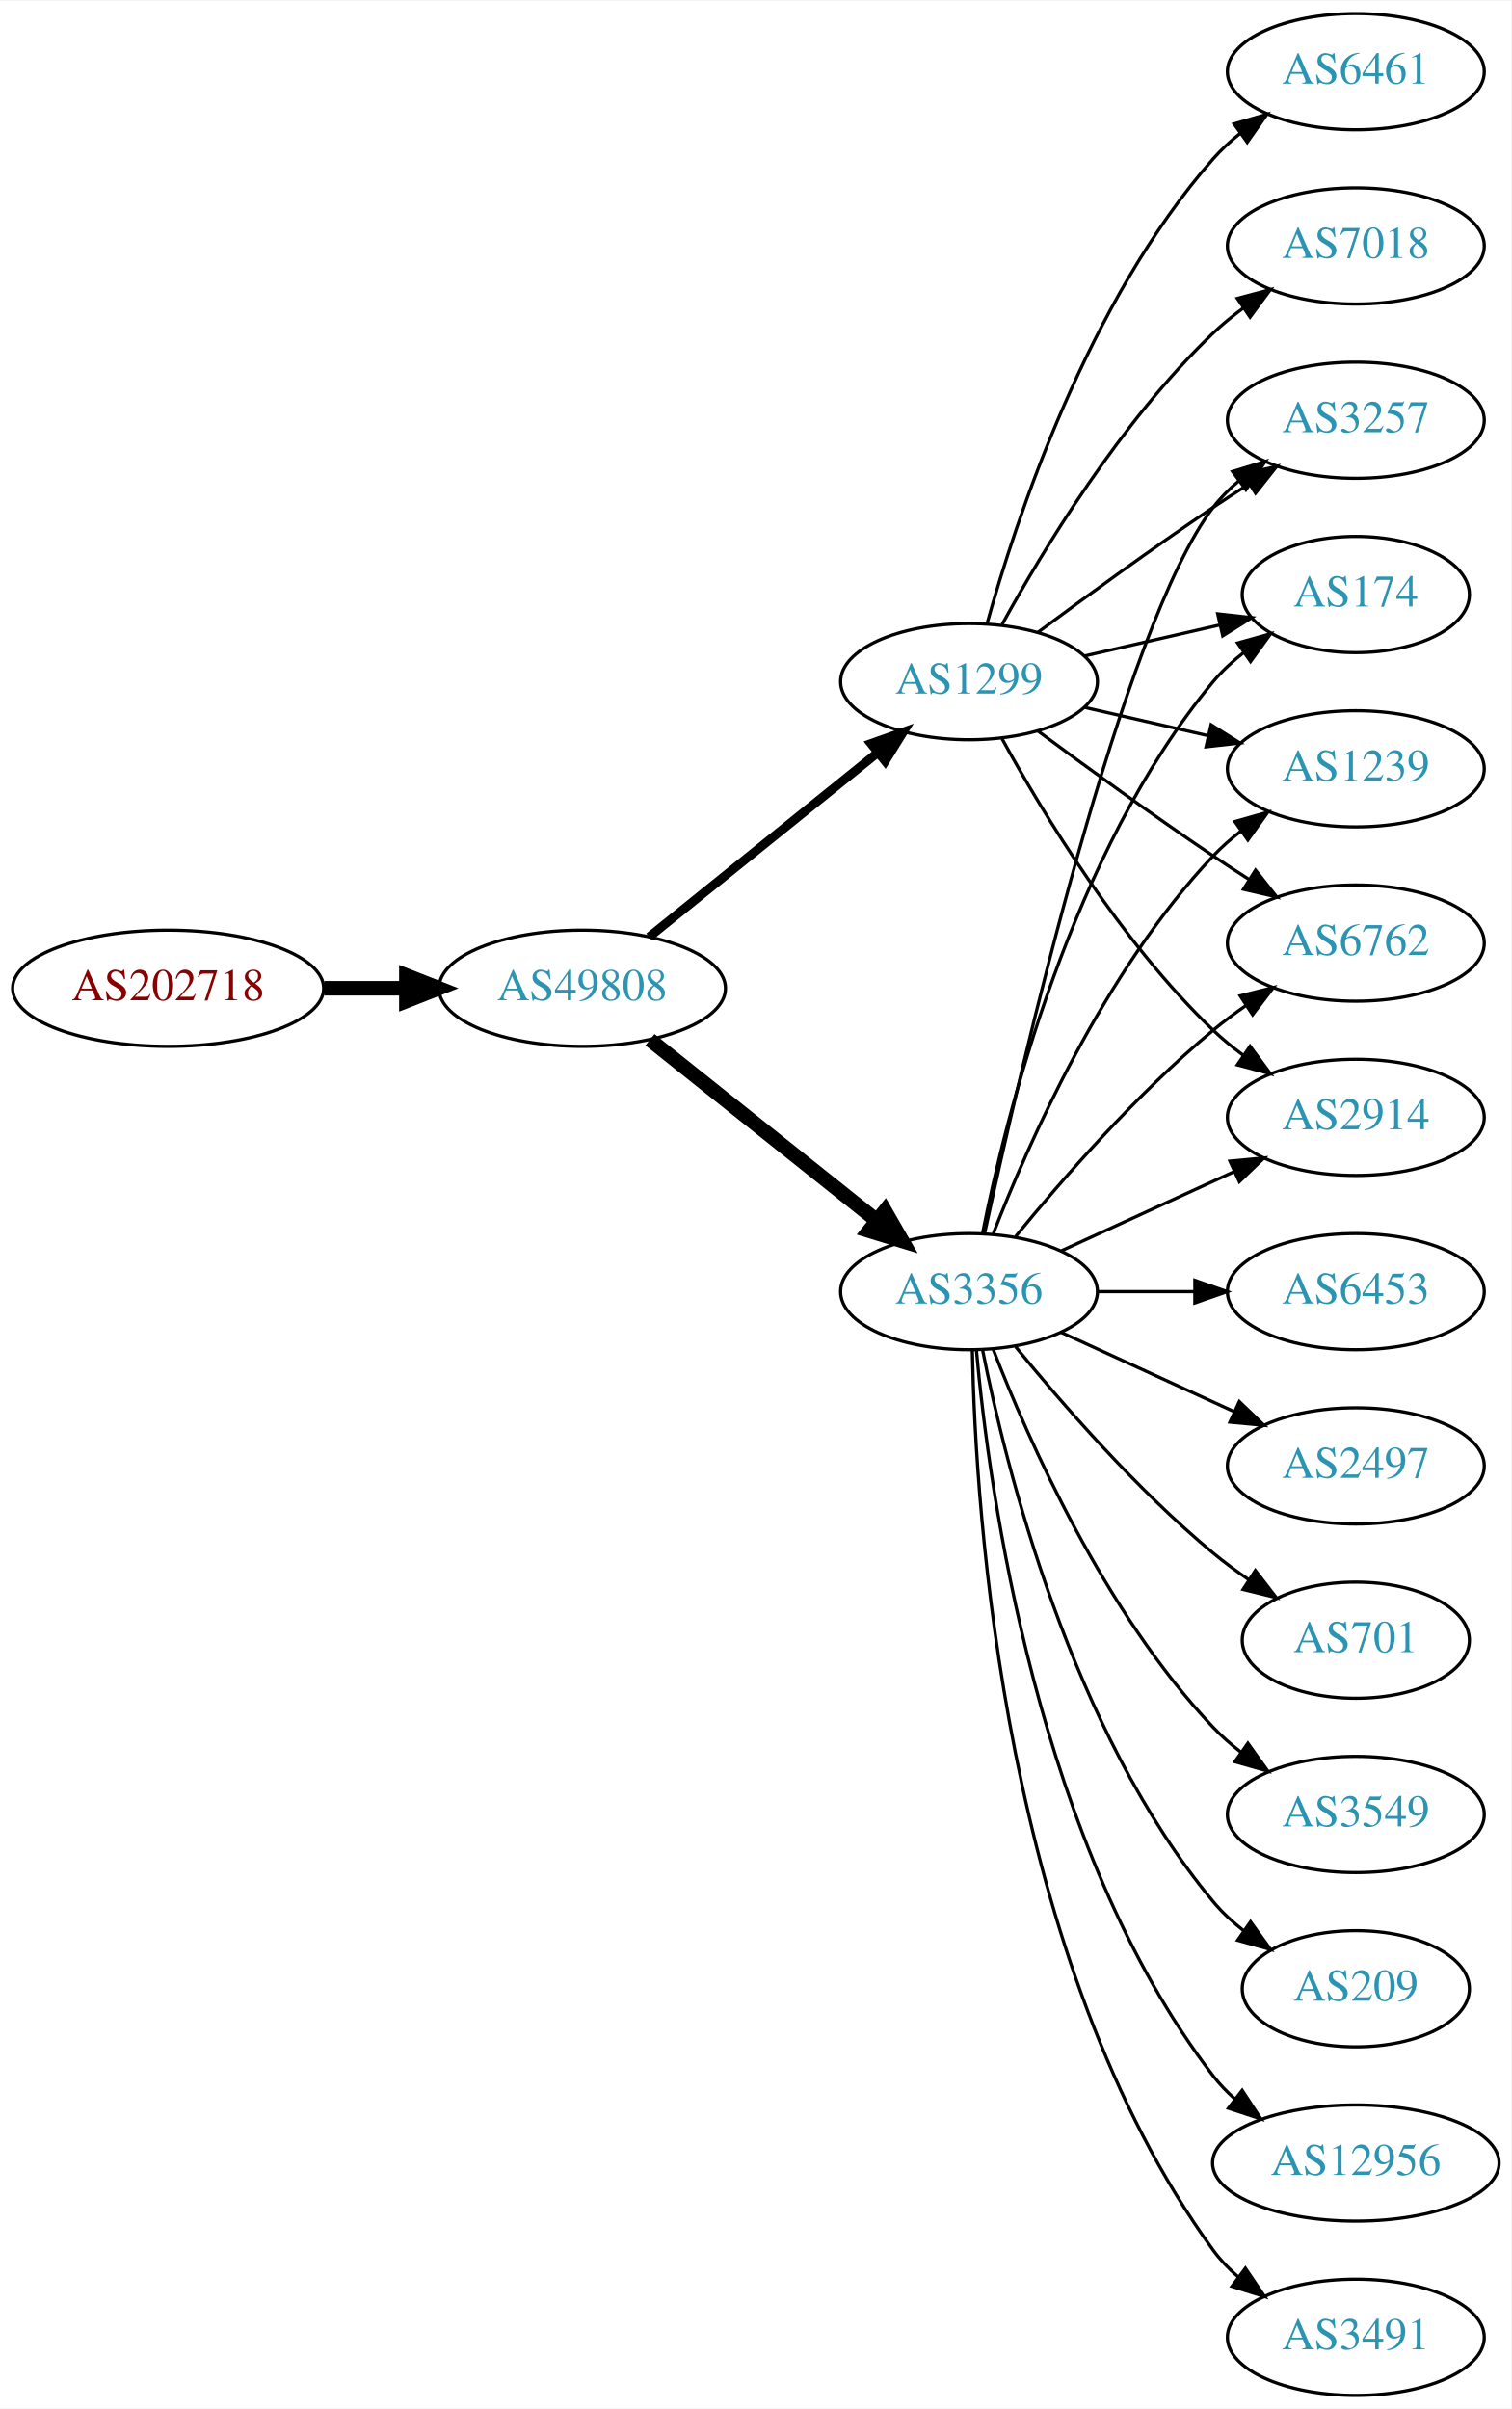
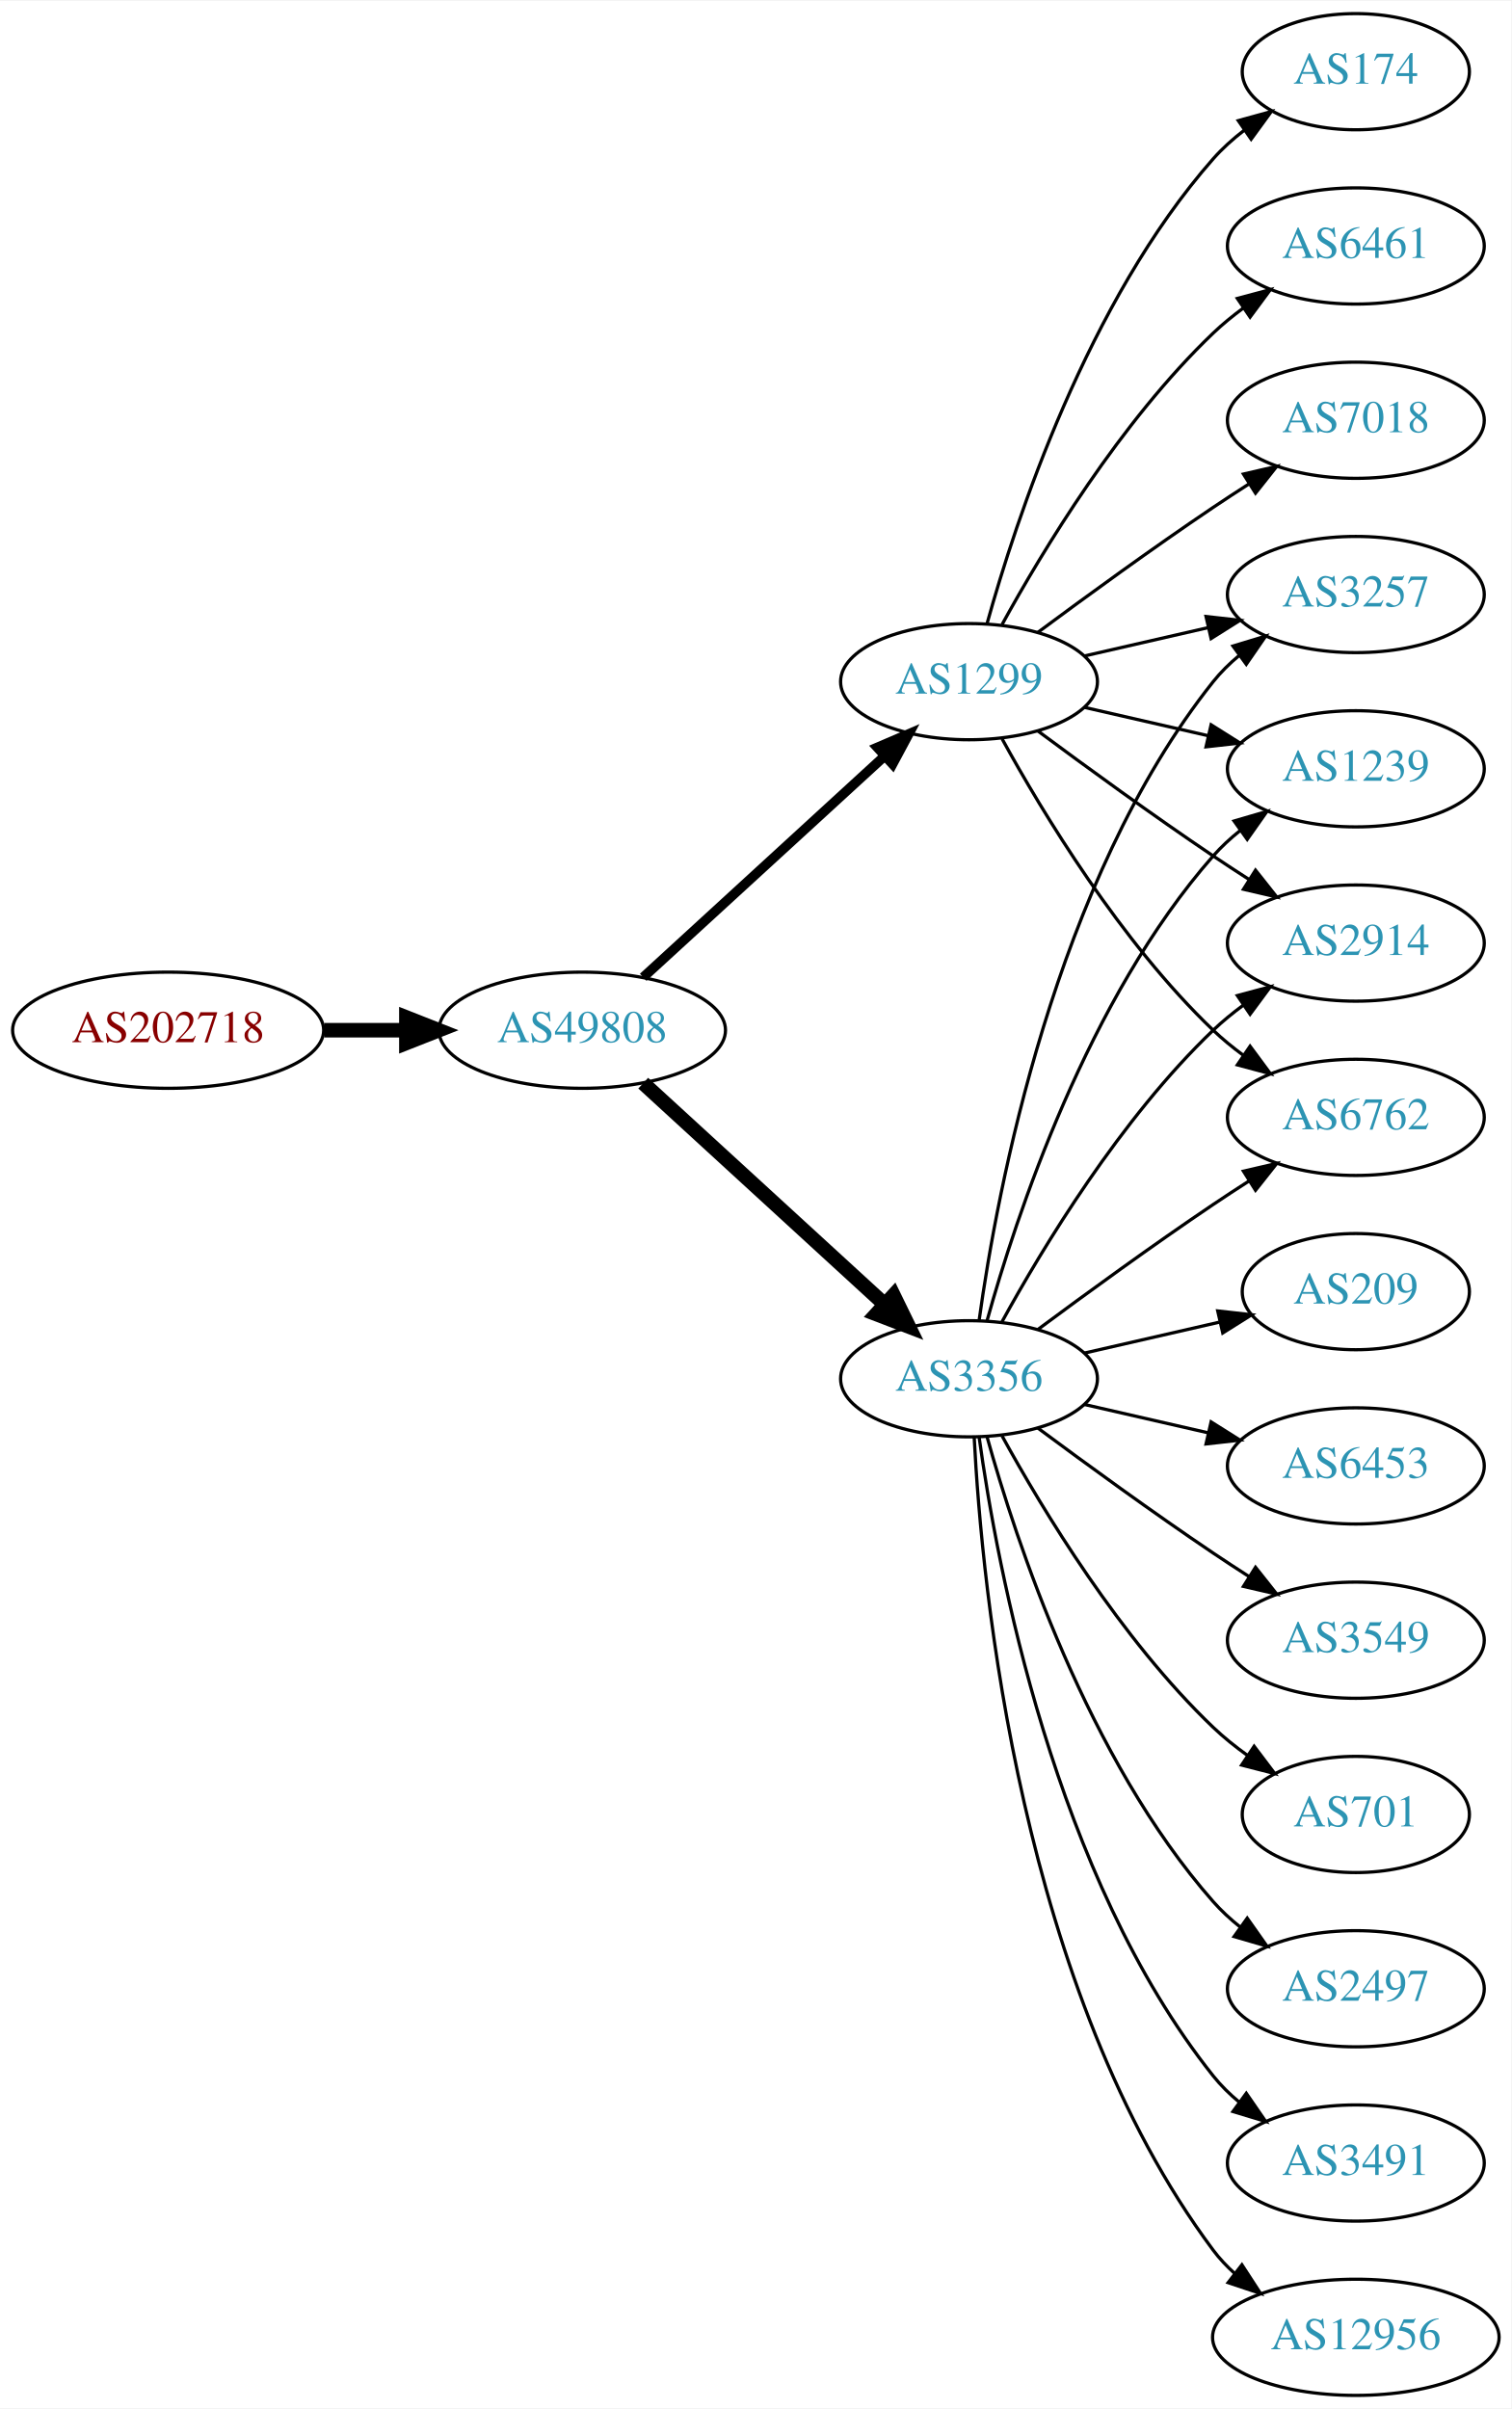
<svg xmlns="http://www.w3.org/2000/svg" xmlns:xlink="http://www.w3.org/1999/xlink" width="468pt" height="746pt" viewBox="0.00 0.00 468.27 746.00">
  <g id="graph0" class="graph" transform="scale(1 1) rotate(0) translate(4 742)">
    <polygon fill="white" stroke="none" points="-4,4 -4,-742 464.269,-742 464.269,4 -4,4" />
    <g id="node1" class="node">
      <g id="a_node1">
        <a xlink:href="/asn/202718" xlink:title="AS202718 ~ sigmavista it consulting gmbh [AT]">
-           <ellipse fill="#ffffff" stroke="black" cx="48.096" cy="-436" rx="48.192" ry="18" />
-           <text text-anchor="middle" x="48.096" y="-432.3" font-family="Times,serif" font-size="14.00" fill="#880000">AS202718</text>
+           <ellipse fill="#ffffff" stroke="black" cx="48.096" cy="-423" rx="48.192" ry="18" />
+           <text text-anchor="middle" x="48.096" y="-419.3" font-family="Times,serif" font-size="14.00" fill="#880000">AS202718</text>
        </a>
      </g>
    </g>
    <g id="node2" class="node">
      <g id="a_node2">
        <a xlink:href="/asn/49808" xlink:title="AS49808 ~ POWERSPEED-AS [AT]">
-           <ellipse fill="#ffffff" stroke="black" cx="176.388" cy="-436" rx="44.393" ry="18" />
-           <text text-anchor="middle" x="176.388" y="-432.3" font-family="Times,serif" font-size="14.00" fill="#2c94b3">AS49808</text>
+           <ellipse fill="#ffffff" stroke="black" cx="176.388" cy="-423" rx="44.393" ry="18" />
+           <text text-anchor="middle" x="176.388" y="-419.3" font-family="Times,serif" font-size="14.00" fill="#2c94b3">AS49808</text>
        </a>
      </g>
    </g>
    <g id="edge1" class="edge">
-       <path fill="none" stroke="black" stroke-width="4.5" d="M96.481,-436C104.742,-436 113.386,-436 121.799,-436" />
-       <polygon fill="black" stroke="black" stroke-width="4.5" points="121.904,-439.938 131.904,-436 121.904,-432.063 121.904,-439.938" />
+       <path fill="none" stroke="black" stroke-width="4.5" d="M96.481,-423C104.742,-423 113.386,-423 121.799,-423" />
+       <polygon fill="black" stroke="black" stroke-width="4.5" points="121.904,-426.938 131.904,-423 121.904,-419.063 121.904,-426.938" />
    </g>
    <g id="node3" class="node">
      <g id="a_node3">
+         <a xlink:href="/asn/3356" xlink:title="AS3356 ~ Level 3 Parent, LLC [US]">
+           <ellipse fill="#ffffff" stroke="black" cx="296.23" cy="-315" rx="39.794" ry="18" />
+           <text text-anchor="middle" x="296.23" y="-311.3" font-family="Times,serif" font-size="14.00" fill="#2c94b3">AS3356</text>
+         </a>
+       </g>
+     </g>
+     <g id="edge2" class="edge">
+       <path fill="none" stroke="black" stroke-width="4.5" d="M195.285,-406.597C215.214,-388.333 247.571,-358.678 270.048,-338.079" />
+       <polygon fill="black" stroke="black" stroke-width="4.5" points="272.838,-340.863 277.55,-331.203 267.517,-335.057 272.838,-340.863" />
+     </g>
+     <g id="node4" class="node">
+       <g id="a_node4">
        <a xlink:href="/asn/1299" xlink:title="AS1299 ~ Telia Carrier [EU]">
          <ellipse fill="#ffffff" stroke="black" cx="296.23" cy="-531" rx="39.794" ry="18" />
          <text text-anchor="middle" x="296.23" y="-527.3" font-family="Times,serif" font-size="14.00" fill="#2c94b3">AS1299</text>
        </a>
      </g>
    </g>
-     <g id="edge2" class="edge">
-       <path fill="none" stroke="black" stroke-width="2.769" d="M197.112,-451.901C216.517,-467.544 246.303,-491.557 267.967,-509.021" />
-       <polygon fill="black" stroke="black" stroke-width="2.769" points="265.852,-511.812 275.834,-515.363 270.245,-506.362 265.852,-511.812" />
-     </g>
-     <g id="node4" class="node">
-       <g id="a_node4">
-         <a xlink:href="/asn/3356" xlink:title="AS3356 ~ Level 3 Parent, LLC [US]">
-           <ellipse fill="#ffffff" stroke="black" cx="296.23" cy="-342" rx="39.794" ry="18" />
-           <text text-anchor="middle" x="296.23" y="-338.3" font-family="Times,serif" font-size="14.00" fill="#2c94b3">AS3356</text>
-         </a>
-       </g>
-     </g>
    <g id="edge3" class="edge">
-       <path fill="none" stroke="black" stroke-width="4.5" d="M197.378,-420.054C216.709,-404.634 246.161,-381.141 267.703,-363.957" />
-       <polygon fill="black" stroke="black" stroke-width="4.5" points="270.173,-367.024 275.535,-357.71 265.262,-360.868 270.173,-367.024" />
+       <path fill="none" stroke="black" stroke-width="3" d="M195.285,-439.403C215.214,-457.667 247.571,-487.322 270.048,-507.921" />
+       <polygon fill="black" stroke="black" stroke-width="3" points="267.813,-510.62 277.55,-514.797 272.543,-505.46 267.813,-510.62" />
    </g>
    <g id="node5" class="node">
      <g id="a_node5">
-         <a xlink:href="/asn/6461" xlink:title="AS6461 ~ Zayo Bandwidth [US]">
-           <ellipse fill="#ffffff" stroke="black" cx="416.073" cy="-720" rx="39.794" ry="18" />
-           <text text-anchor="middle" x="416.073" y="-716.3" font-family="Times,serif" font-size="14.00" fill="#2c94b3">AS6461</text>
+         <a xlink:href="/asn/209" xlink:title="AS209 ~ CenturyLink Communications, LLC [US]">
+           <ellipse fill="#ffffff" stroke="black" cx="416.073" cy="-342" rx="35.194" ry="18" />
+           <text text-anchor="middle" x="416.073" y="-338.3" font-family="Times,serif" font-size="14.00" fill="#2c94b3">AS209</text>
        </a>
      </g>
    </g>
    <g id="edge4" class="edge">
-       <path fill="none" stroke="black" d="M301.803,-548.946C310.709,-580.995 332.993,-648.842 371.877,-693 374.361,-695.821 377.21,-698.449 380.236,-700.871" />
-       <polygon fill="black" stroke="black" points="378.353,-703.828 388.525,-706.791 382.422,-698.131 378.353,-703.828" />
+       <path fill="none" stroke="black" d="M331.949,-322.955C345.042,-325.955 360.064,-329.396 373.705,-332.522" />
+       <polygon fill="black" stroke="black" points="373.283,-336.016 383.812,-334.838 374.846,-329.193 373.283,-336.016" />
    </g>
    <g id="node6" class="node">
      <g id="a_node6">
-         <a xlink:href="/asn/6762" xlink:title="AS6762 ~ TELECOM ITALIA SPARKLE S.p.A. [IT]">
-           <ellipse fill="#ffffff" stroke="black" cx="416.073" cy="-450" rx="39.794" ry="18" />
-           <text text-anchor="middle" x="416.073" y="-446.3" font-family="Times,serif" font-size="14.00" fill="#2c94b3">AS6762</text>
+         <a xlink:href="/asn/3257" xlink:title="AS3257 ~ GTT [DE]">
+           <ellipse fill="#ffffff" stroke="black" cx="416.073" cy="-558" rx="39.794" ry="18" />
+           <text text-anchor="middle" x="416.073" y="-554.3" font-family="Times,serif" font-size="14.00" fill="#2c94b3">AS3257</text>
        </a>
      </g>
    </g>
    <g id="edge5" class="edge">
-       <path fill="none" stroke="black" d="M317.56,-515.723C332.423,-504.696 353.167,-489.593 371.877,-477 375.426,-474.611 379.176,-472.161 382.924,-469.758" />
-       <polygon fill="black" stroke="black" points="384.993,-472.591 391.573,-464.288 381.251,-466.675 384.993,-472.591" />
+       <path fill="none" stroke="black" d="M299.369,-333.17C304.869,-372.974 322.695,-469.233 371.877,-531 374.218,-533.94 376.972,-536.649 379.938,-539.121" />
+       <polygon fill="black" stroke="black" points="378.004,-542.042 388.144,-545.11 382.13,-536.388 378.004,-542.042" />
    </g>
    <g id="node7" class="node">
      <g id="a_node7">
-         <a xlink:href="/asn/2914" xlink:title="AS2914 ~ NTT America, Inc. [US]">
-           <ellipse fill="#ffffff" stroke="black" cx="416.073" cy="-396" rx="39.794" ry="18" />
-           <text text-anchor="middle" x="416.073" y="-392.3" font-family="Times,serif" font-size="14.00" fill="#2c94b3">AS2914</text>
+         <a xlink:href="/asn/6453" xlink:title="AS6453 ~ TATA COMMUNICATIONS (AMERICA) INC [US]">
+           <ellipse fill="#ffffff" stroke="black" cx="416.073" cy="-288" rx="39.794" ry="18" />
+           <text text-anchor="middle" x="416.073" y="-284.3" font-family="Times,serif" font-size="14.00" fill="#2c94b3">AS6453</text>
        </a>
      </g>
    </g>
    <g id="edge6" class="edge">
-       <path fill="none" stroke="black" d="M306.471,-513.287C319.017,-490.439 343.194,-450.389 371.877,-423 374.745,-420.261 377.934,-417.653 381.243,-415.215" />
-       <polygon fill="black" stroke="black" points="383.306,-418.044 389.602,-409.523 379.366,-412.258 383.306,-418.044" />
+       <path fill="none" stroke="black" d="M331.949,-307.045C343.949,-304.296 357.57,-301.175 370.263,-298.267" />
+       <polygon fill="black" stroke="black" points="371.229,-301.636 380.194,-295.991 369.665,-294.813 371.229,-301.636" />
    </g>
    <g id="node8" class="node">
      <g id="a_node8">
-         <a xlink:href="/asn/3257" xlink:title="AS3257 ~ GTT [DE]">
-           <ellipse fill="#ffffff" stroke="black" cx="416.073" cy="-612" rx="39.794" ry="18" />
-           <text text-anchor="middle" x="416.073" y="-608.3" font-family="Times,serif" font-size="14.00" fill="#2c94b3">AS3257</text>
+         <a xlink:href="/asn/3549" xlink:title="AS3549 ~ Level 3 Parent, LLC [US]">
+           <ellipse fill="#ffffff" stroke="black" cx="416.073" cy="-234" rx="39.794" ry="18" />
+           <text text-anchor="middle" x="416.073" y="-230.3" font-family="Times,serif" font-size="14.00" fill="#2c94b3">AS3549</text>
        </a>
      </g>
    </g>
    <g id="edge7" class="edge">
-       <path fill="none" stroke="black" d="M317.56,-546.277C332.423,-557.304 353.167,-572.407 371.877,-585 375.426,-587.389 379.176,-589.839 382.924,-592.242" />
-       <polygon fill="black" stroke="black" points="381.251,-595.325 391.573,-597.712 384.993,-589.409 381.251,-595.325" />
+       <path fill="none" stroke="black" d="M317.56,-299.723C332.423,-288.696 353.167,-273.593 371.877,-261 375.426,-258.611 379.176,-256.161 382.924,-253.758" />
+       <polygon fill="black" stroke="black" points="384.993,-256.591 391.573,-248.288 381.251,-250.675 384.993,-256.591" />
    </g>
    <g id="node9" class="node">
      <g id="a_node9">
-         <a xlink:href="/asn/7018" xlink:title="AS7018 ~ AT&amp;T Services, Inc. [US]">
-           <ellipse fill="#ffffff" stroke="black" cx="416.073" cy="-666" rx="39.794" ry="18" />
-           <text text-anchor="middle" x="416.073" y="-662.3" font-family="Times,serif" font-size="14.00" fill="#2c94b3">AS7018</text>
+         <a xlink:href="/asn/701" xlink:title="AS701 ~ UUNET [US]">
+           <ellipse fill="#ffffff" stroke="black" cx="416.073" cy="-180" rx="35.194" ry="18" />
+           <text text-anchor="middle" x="416.073" y="-176.3" font-family="Times,serif" font-size="14.00" fill="#2c94b3">AS701</text>
        </a>
      </g>
    </g>
    <g id="edge8" class="edge">
-       <path fill="none" stroke="black" d="M306.471,-548.713C319.017,-571.561 343.194,-611.611 371.877,-639 374.745,-641.739 377.934,-644.347 381.243,-646.785" />
-       <polygon fill="black" stroke="black" points="379.366,-649.742 389.602,-652.477 383.306,-643.956 379.366,-649.742" />
+       <path fill="none" stroke="black" d="M306.471,-297.287C319.017,-274.439 343.194,-234.389 371.877,-207 375.131,-203.893 378.797,-200.954 382.584,-198.24" />
+       <polygon fill="black" stroke="black" points="384.561,-201.128 390.952,-192.678 380.686,-195.299 384.561,-201.128" />
    </g>
    <g id="node10" class="node">
      <g id="a_node10">
-         <a xlink:href="/asn/174" xlink:title="AS174 ~ Cogent Communications [US]">
-           <ellipse fill="#ffffff" stroke="black" cx="416.073" cy="-558" rx="35.194" ry="18" />
-           <text text-anchor="middle" x="416.073" y="-554.3" font-family="Times,serif" font-size="14.00" fill="#2c94b3">AS174</text>
-         </a>
-       </g>
-     </g>
-     <g id="edge9" class="edge">
-       <path fill="none" stroke="black" d="M331.949,-538.955C345.042,-541.955 360.064,-545.396 373.705,-548.522" />
-       <polygon fill="black" stroke="black" points="373.283,-552.016 383.812,-550.838 374.846,-545.193 373.283,-552.016" />
-     </g>
-     <g id="node11" class="node">
-       <g id="a_node11">
        <a xlink:href="/asn/1239" xlink:title="AS1239 ~ Sprint [US]">
          <ellipse fill="#ffffff" stroke="black" cx="416.073" cy="-504" rx="39.794" ry="18" />
          <text text-anchor="middle" x="416.073" y="-500.3" font-family="Times,serif" font-size="14.00" fill="#2c94b3">AS1239</text>
        </a>
      </g>
    </g>
+     <g id="edge9" class="edge">
+       <path fill="none" stroke="black" d="M301.803,-332.946C310.709,-364.995 332.993,-432.842 371.877,-477 374.361,-479.821 377.21,-482.449 380.236,-484.871" />
+       <polygon fill="black" stroke="black" points="378.353,-487.828 388.525,-490.791 382.422,-482.131 378.353,-487.828" />
+     </g>
+     <g id="node11" class="node">
+       <g id="a_node11">
+         <a xlink:href="/asn/2497" xlink:title="AS2497 ~ Internet Initiative Japan Inc. [JP]">
+           <ellipse fill="#ffffff" stroke="black" cx="416.073" cy="-126" rx="39.794" ry="18" />
+           <text text-anchor="middle" x="416.073" y="-122.3" font-family="Times,serif" font-size="14.00" fill="#2c94b3">AS2497</text>
+         </a>
+       </g>
+     </g>
    <g id="edge10" class="edge">
+       <path fill="none" stroke="black" d="M301.803,-297.054C310.709,-265.005 332.993,-197.158 371.877,-153 374.361,-150.179 377.21,-147.551 380.236,-145.129" />
+       <polygon fill="black" stroke="black" points="382.422,-147.869 388.525,-139.209 378.353,-142.172 382.422,-147.869" />
+     </g>
+     <g id="node12" class="node">
+       <g id="a_node12">
+         <a xlink:href="/asn/3491" xlink:title="AS3491 ~ PCCW Global, Inc. [US]">
+           <ellipse fill="#ffffff" stroke="black" cx="416.073" cy="-72" rx="39.794" ry="18" />
+           <text text-anchor="middle" x="416.073" y="-68.3" font-family="Times,serif" font-size="14.00" fill="#2c94b3">AS3491</text>
+         </a>
+       </g>
+     </g>
+     <g id="edge11" class="edge">
+       <path fill="none" stroke="black" d="M299.369,-296.83C304.869,-257.026 322.695,-160.767 371.877,-99 374.218,-96.06 376.972,-93.351 379.938,-90.879" />
+       <polygon fill="black" stroke="black" points="382.13,-93.612 388.144,-84.89 378.004,-87.958 382.13,-93.612" />
+     </g>
+     <g id="node13" class="node">
+       <g id="a_node13">
+         <a xlink:href="/asn/2914" xlink:title="AS2914 ~ NTT America, Inc. [US]">
+           <ellipse fill="#ffffff" stroke="black" cx="416.073" cy="-450" rx="39.794" ry="18" />
+           <text text-anchor="middle" x="416.073" y="-446.3" font-family="Times,serif" font-size="14.00" fill="#2c94b3">AS2914</text>
+         </a>
+       </g>
+     </g>
+     <g id="edge12" class="edge">
+       <path fill="none" stroke="black" d="M306.471,-332.713C319.017,-355.561 343.194,-395.611 371.877,-423 374.745,-425.739 377.934,-428.347 381.243,-430.785" />
+       <polygon fill="black" stroke="black" points="379.366,-433.742 389.602,-436.477 383.306,-427.956 379.366,-433.742" />
+     </g>
+     <g id="node14" class="node">
+       <g id="a_node14">
+         <a xlink:href="/asn/12956" xlink:title="AS12956 ~ TELXIUS [ES]">
+           <ellipse fill="#ffffff" stroke="black" cx="416.073" cy="-18" rx="44.393" ry="18" />
+           <text text-anchor="middle" x="416.073" y="-14.3" font-family="Times,serif" font-size="14.00" fill="#2c94b3">AS12956</text>
+         </a>
+       </g>
+     </g>
+     <g id="edge13" class="edge">
+       <path fill="none" stroke="black" d="M297.822,-296.977C300.198,-250.588 312.116,-125.107 371.877,-45 373.833,-42.377 376.127,-39.949 378.618,-37.713" />
+       <polygon fill="black" stroke="black" points="380.779,-40.467 386.552,-31.582 376.499,-34.928 380.779,-40.467" />
+     </g>
+     <g id="node15" class="node">
+       <g id="a_node15">
+         <a xlink:href="/asn/6762" xlink:title="AS6762 ~ TELECOM ITALIA SPARKLE S.p.A. [IT]">
+           <ellipse fill="#ffffff" stroke="black" cx="416.073" cy="-396" rx="39.794" ry="18" />
+           <text text-anchor="middle" x="416.073" y="-392.3" font-family="Times,serif" font-size="14.00" fill="#2c94b3">AS6762</text>
+         </a>
+       </g>
+     </g>
+     <g id="edge14" class="edge">
+       <path fill="none" stroke="black" d="M317.56,-330.277C332.423,-341.304 353.167,-356.407 371.877,-369 375.426,-371.389 379.176,-373.839 382.924,-376.242" />
+       <polygon fill="black" stroke="black" points="381.251,-379.325 391.573,-381.712 384.993,-373.409 381.251,-379.325" />
+     </g>
+     <g id="edge16" class="edge">
+       <path fill="none" stroke="black" d="M331.949,-538.955C343.949,-541.704 357.57,-544.825 370.263,-547.733" />
+       <polygon fill="black" stroke="black" points="369.665,-551.187 380.194,-550.009 371.229,-544.364 369.665,-551.187" />
+     </g>
+     <g id="edge19" class="edge">
      <path fill="none" stroke="black" d="M331.949,-523.045C343.949,-520.296 357.57,-517.175 370.263,-514.267" />
      <polygon fill="black" stroke="black" points="371.229,-517.636 380.194,-511.991 369.665,-510.813 371.229,-517.636" />
    </g>
+     <g id="edge17" class="edge">
+       <path fill="none" stroke="black" d="M317.56,-515.723C332.423,-504.696 353.167,-489.593 371.877,-477 375.426,-474.611 379.176,-472.161 382.924,-469.758" />
+       <polygon fill="black" stroke="black" points="384.993,-472.591 391.573,-464.288 381.251,-466.675 384.993,-472.591" />
+     </g>
    <g id="edge18" class="edge">
-       <path fill="none" stroke="black" d="M310.649,-359.065C324.764,-376.375 348.178,-403.345 371.877,-423 375.093,-425.668 378.594,-428.27 382.164,-430.741" />
-       <polygon fill="black" stroke="black" points="380.242,-433.666 390.52,-436.236 384.088,-427.817 380.242,-433.666" />
-     </g>
-     <g id="edge15" class="edge">
-       <path fill="none" stroke="black" d="M324.859,-354.661C340.816,-361.973 361.087,-371.261 378.369,-379.181" />
-       <polygon fill="black" stroke="black" points="377.068,-382.435 387.617,-383.419 379.984,-376.071 377.068,-382.435" />
-     </g>
-     <g id="edge19" class="edge">
-       <path fill="none" stroke="black" d="M301.091,-360.225C311.959,-410.271 343.846,-548.516 371.877,-585 374.166,-587.981 376.887,-590.716 379.831,-593.205" />
-       <polygon fill="black" stroke="black" points="377.878,-596.113 388.007,-599.218 382.025,-590.473 377.878,-596.113" />
-     </g>
-     <g id="edge16" class="edge">
-       <path fill="none" stroke="black" d="M300.429,-360.073C307.592,-396.141 327.867,-478.125 371.877,-531 374.613,-534.288 377.858,-537.298 381.322,-540.017" />
-       <polygon fill="black" stroke="black" points="379.457,-542.983 389.663,-545.827 383.458,-537.239 379.457,-542.983" />
-     </g>
-     <g id="edge20" class="edge">
-       <path fill="none" stroke="black" d="M303.753,-359.994C314.504,-387.728 338.161,-441.429 371.877,-477 374.462,-479.728 377.38,-482.294 380.448,-484.677" />
-       <polygon fill="black" stroke="black" points="378.602,-487.658 388.797,-490.543 382.627,-481.93 378.602,-487.658" />
-     </g>
-     <g id="node12" class="node">
-       <g id="a_node12">
-         <a xlink:href="/asn/6453" xlink:title="AS6453 ~ TATA COMMUNICATIONS (AMERICA) INC [US]">
-           <ellipse fill="#ffffff" stroke="black" cx="416.073" cy="-342" rx="39.794" ry="18" />
-           <text text-anchor="middle" x="416.073" y="-338.3" font-family="Times,serif" font-size="14.00" fill="#2c94b3">AS6453</text>
-         </a>
-       </g>
-     </g>
-     <g id="edge11" class="edge">
-       <path fill="none" stroke="black" d="M336.143,-342C345.696,-342 356.046,-342 366.008,-342" />
-       <polygon fill="black" stroke="black" points="366.201,-345.5 376.201,-342 366.201,-338.5 366.201,-345.5" />
-     </g>
-     <g id="node13" class="node">
-       <g id="a_node13">
-         <a xlink:href="/asn/2497" xlink:title="AS2497 ~ Internet Initiative Japan Inc. [JP]">
-           <ellipse fill="#ffffff" stroke="black" cx="416.073" cy="-288" rx="39.794" ry="18" />
-           <text text-anchor="middle" x="416.073" y="-284.3" font-family="Times,serif" font-size="14.00" fill="#2c94b3">AS2497</text>
-         </a>
-       </g>
-     </g>
-     <g id="edge12" class="edge">
-       <path fill="none" stroke="black" d="M324.859,-329.339C340.816,-322.027 361.087,-312.739 378.369,-304.819" />
-       <polygon fill="black" stroke="black" points="379.984,-307.929 387.617,-300.581 377.068,-301.565 379.984,-307.929" />
-     </g>
-     <g id="node14" class="node">
-       <g id="a_node14">
-         <a xlink:href="/asn/701" xlink:title="AS701 ~ UUNET [US]">
-           <ellipse fill="#ffffff" stroke="black" cx="416.073" cy="-234" rx="35.194" ry="18" />
-           <text text-anchor="middle" x="416.073" y="-230.3" font-family="Times,serif" font-size="14.00" fill="#2c94b3">AS701</text>
-         </a>
-       </g>
-     </g>
-     <g id="edge13" class="edge">
-       <path fill="none" stroke="black" d="M310.649,-324.935C324.764,-307.625 348.178,-280.655 371.877,-261 375.34,-258.128 379.132,-255.331 382.987,-252.692" />
-       <polygon fill="black" stroke="black" points="384.948,-255.592 391.419,-247.203 381.129,-249.725 384.948,-255.592" />
-     </g>
-     <g id="node15" class="node">
-       <g id="a_node15">
-         <a xlink:href="/asn/3549" xlink:title="AS3549 ~ Level 3 Parent, LLC [US]">
-           <ellipse fill="#ffffff" stroke="black" cx="416.073" cy="-180" rx="39.794" ry="18" />
-           <text text-anchor="middle" x="416.073" y="-176.3" font-family="Times,serif" font-size="14.00" fill="#2c94b3">AS3549</text>
-         </a>
-       </g>
-     </g>
-     <g id="edge14" class="edge">
-       <path fill="none" stroke="black" d="M303.753,-324.006C314.504,-296.272 338.161,-242.571 371.877,-207 374.462,-204.272 377.38,-201.706 380.448,-199.323" />
-       <polygon fill="black" stroke="black" points="382.627,-202.07 388.797,-193.457 378.602,-196.342 382.627,-202.07" />
+       <path fill="none" stroke="black" d="M306.471,-513.287C319.017,-490.439 343.194,-450.389 371.877,-423 374.745,-420.261 377.934,-417.653 381.243,-415.215" />
+       <polygon fill="black" stroke="black" points="383.306,-418.044 389.602,-409.523 379.366,-412.258 383.306,-418.044" />
    </g>
    <g id="node16" class="node">
      <g id="a_node16">
-         <a xlink:href="/asn/209" xlink:title="AS209 ~ CenturyLink Communications, LLC [US]">
-           <ellipse fill="#ffffff" stroke="black" cx="416.073" cy="-126" rx="35.194" ry="18" />
-           <text text-anchor="middle" x="416.073" y="-122.3" font-family="Times,serif" font-size="14.00" fill="#2c94b3">AS209</text>
-         </a>
-       </g>
-     </g>
-     <g id="edge17" class="edge">
-       <path fill="none" stroke="black" d="M300.429,-323.927C307.592,-287.859 327.867,-205.875 371.877,-153 374.613,-149.712 377.858,-146.702 381.322,-143.983" />
-       <polygon fill="black" stroke="black" points="383.458,-146.761 389.663,-138.173 379.457,-141.017 383.458,-146.761" />
+         <a xlink:href="/asn/174" xlink:title="AS174 ~ Cogent Communications [US]">
+           <ellipse fill="#ffffff" stroke="black" cx="416.073" cy="-720" rx="35.194" ry="18" />
+           <text text-anchor="middle" x="416.073" y="-716.3" font-family="Times,serif" font-size="14.00" fill="#2c94b3">AS174</text>
+         </a>
+       </g>
+     </g>
+     <g id="edge15" class="edge">
+       <path fill="none" stroke="black" d="M301.803,-548.946C310.709,-580.995 332.993,-648.842 371.877,-693 374.704,-696.211 378.005,-699.172 381.5,-701.864" />
+       <polygon fill="black" stroke="black" points="379.657,-704.845 389.875,-707.645 383.634,-699.084 379.657,-704.845" />
    </g>
    <g id="node17" class="node">
      <g id="a_node17">
-         <a xlink:href="/asn/12956" xlink:title="AS12956 ~ TELXIUS [ES]">
-           <ellipse fill="#ffffff" stroke="black" cx="416.073" cy="-72" rx="44.393" ry="18" />
-           <text text-anchor="middle" x="416.073" y="-68.3" font-family="Times,serif" font-size="14.00" fill="#2c94b3">AS12956</text>
-         </a>
-       </g>
-     </g>
-     <g id="edge21" class="edge">
-       <path fill="none" stroke="black" d="M298.514,-323.883C302.413,-280.668 317.429,-169.869 371.877,-99 373.87,-96.405 376.19,-93.996 378.7,-91.774" />
-       <polygon fill="black" stroke="black" points="380.858,-94.53 386.664,-85.667 376.598,-88.975 380.858,-94.53" />
+         <a xlink:href="/asn/6461" xlink:title="AS6461 ~ Zayo Bandwidth [US]">
+           <ellipse fill="#ffffff" stroke="black" cx="416.073" cy="-666" rx="39.794" ry="18" />
+           <text text-anchor="middle" x="416.073" y="-662.3" font-family="Times,serif" font-size="14.00" fill="#2c94b3">AS6461</text>
+         </a>
+       </g>
+     </g>
+     <g id="edge20" class="edge">
+       <path fill="none" stroke="black" d="M306.471,-548.713C319.017,-571.561 343.194,-611.611 371.877,-639 374.745,-641.739 377.934,-644.347 381.243,-646.785" />
+       <polygon fill="black" stroke="black" points="379.366,-649.742 389.602,-652.477 383.306,-643.956 379.366,-649.742" />
    </g>
    <g id="node18" class="node">
      <g id="a_node18">
-         <a xlink:href="/asn/3491" xlink:title="AS3491 ~ PCCW Global, Inc. [US]">
-           <ellipse fill="#ffffff" stroke="black" cx="416.073" cy="-18" rx="39.794" ry="18" />
-           <text text-anchor="middle" x="416.073" y="-14.3" font-family="Times,serif" font-size="14.00" fill="#2c94b3">AS3491</text>
-         </a>
-       </g>
-     </g>
-     <g id="edge22" class="edge">
-       <path fill="none" stroke="black" d="M297.262,-323.663C298.235,-273.921 306.954,-134.194 371.877,-45 374.089,-41.961 376.757,-39.187 379.668,-36.674" />
-       <polygon fill="black" stroke="black" points="381.864,-39.403 387.799,-30.627 377.686,-33.786 381.864,-39.403" />
+         <a xlink:href="/asn/7018" xlink:title="AS7018 ~ AT&amp;T Services, Inc. [US]">
+           <ellipse fill="#ffffff" stroke="black" cx="416.073" cy="-612" rx="39.794" ry="18" />
+           <text text-anchor="middle" x="416.073" y="-608.3" font-family="Times,serif" font-size="14.00" fill="#2c94b3">AS7018</text>
+         </a>
+       </g>
+     </g>
+     <g id="edge21" class="edge">
+       <path fill="none" stroke="black" d="M317.56,-546.277C332.423,-557.304 353.167,-572.407 371.877,-585 375.426,-587.389 379.176,-589.839 382.924,-592.242" />
+       <polygon fill="black" stroke="black" points="381.251,-595.325 391.573,-597.712 384.993,-589.409 381.251,-595.325" />
    </g>
  </g>
</svg>
